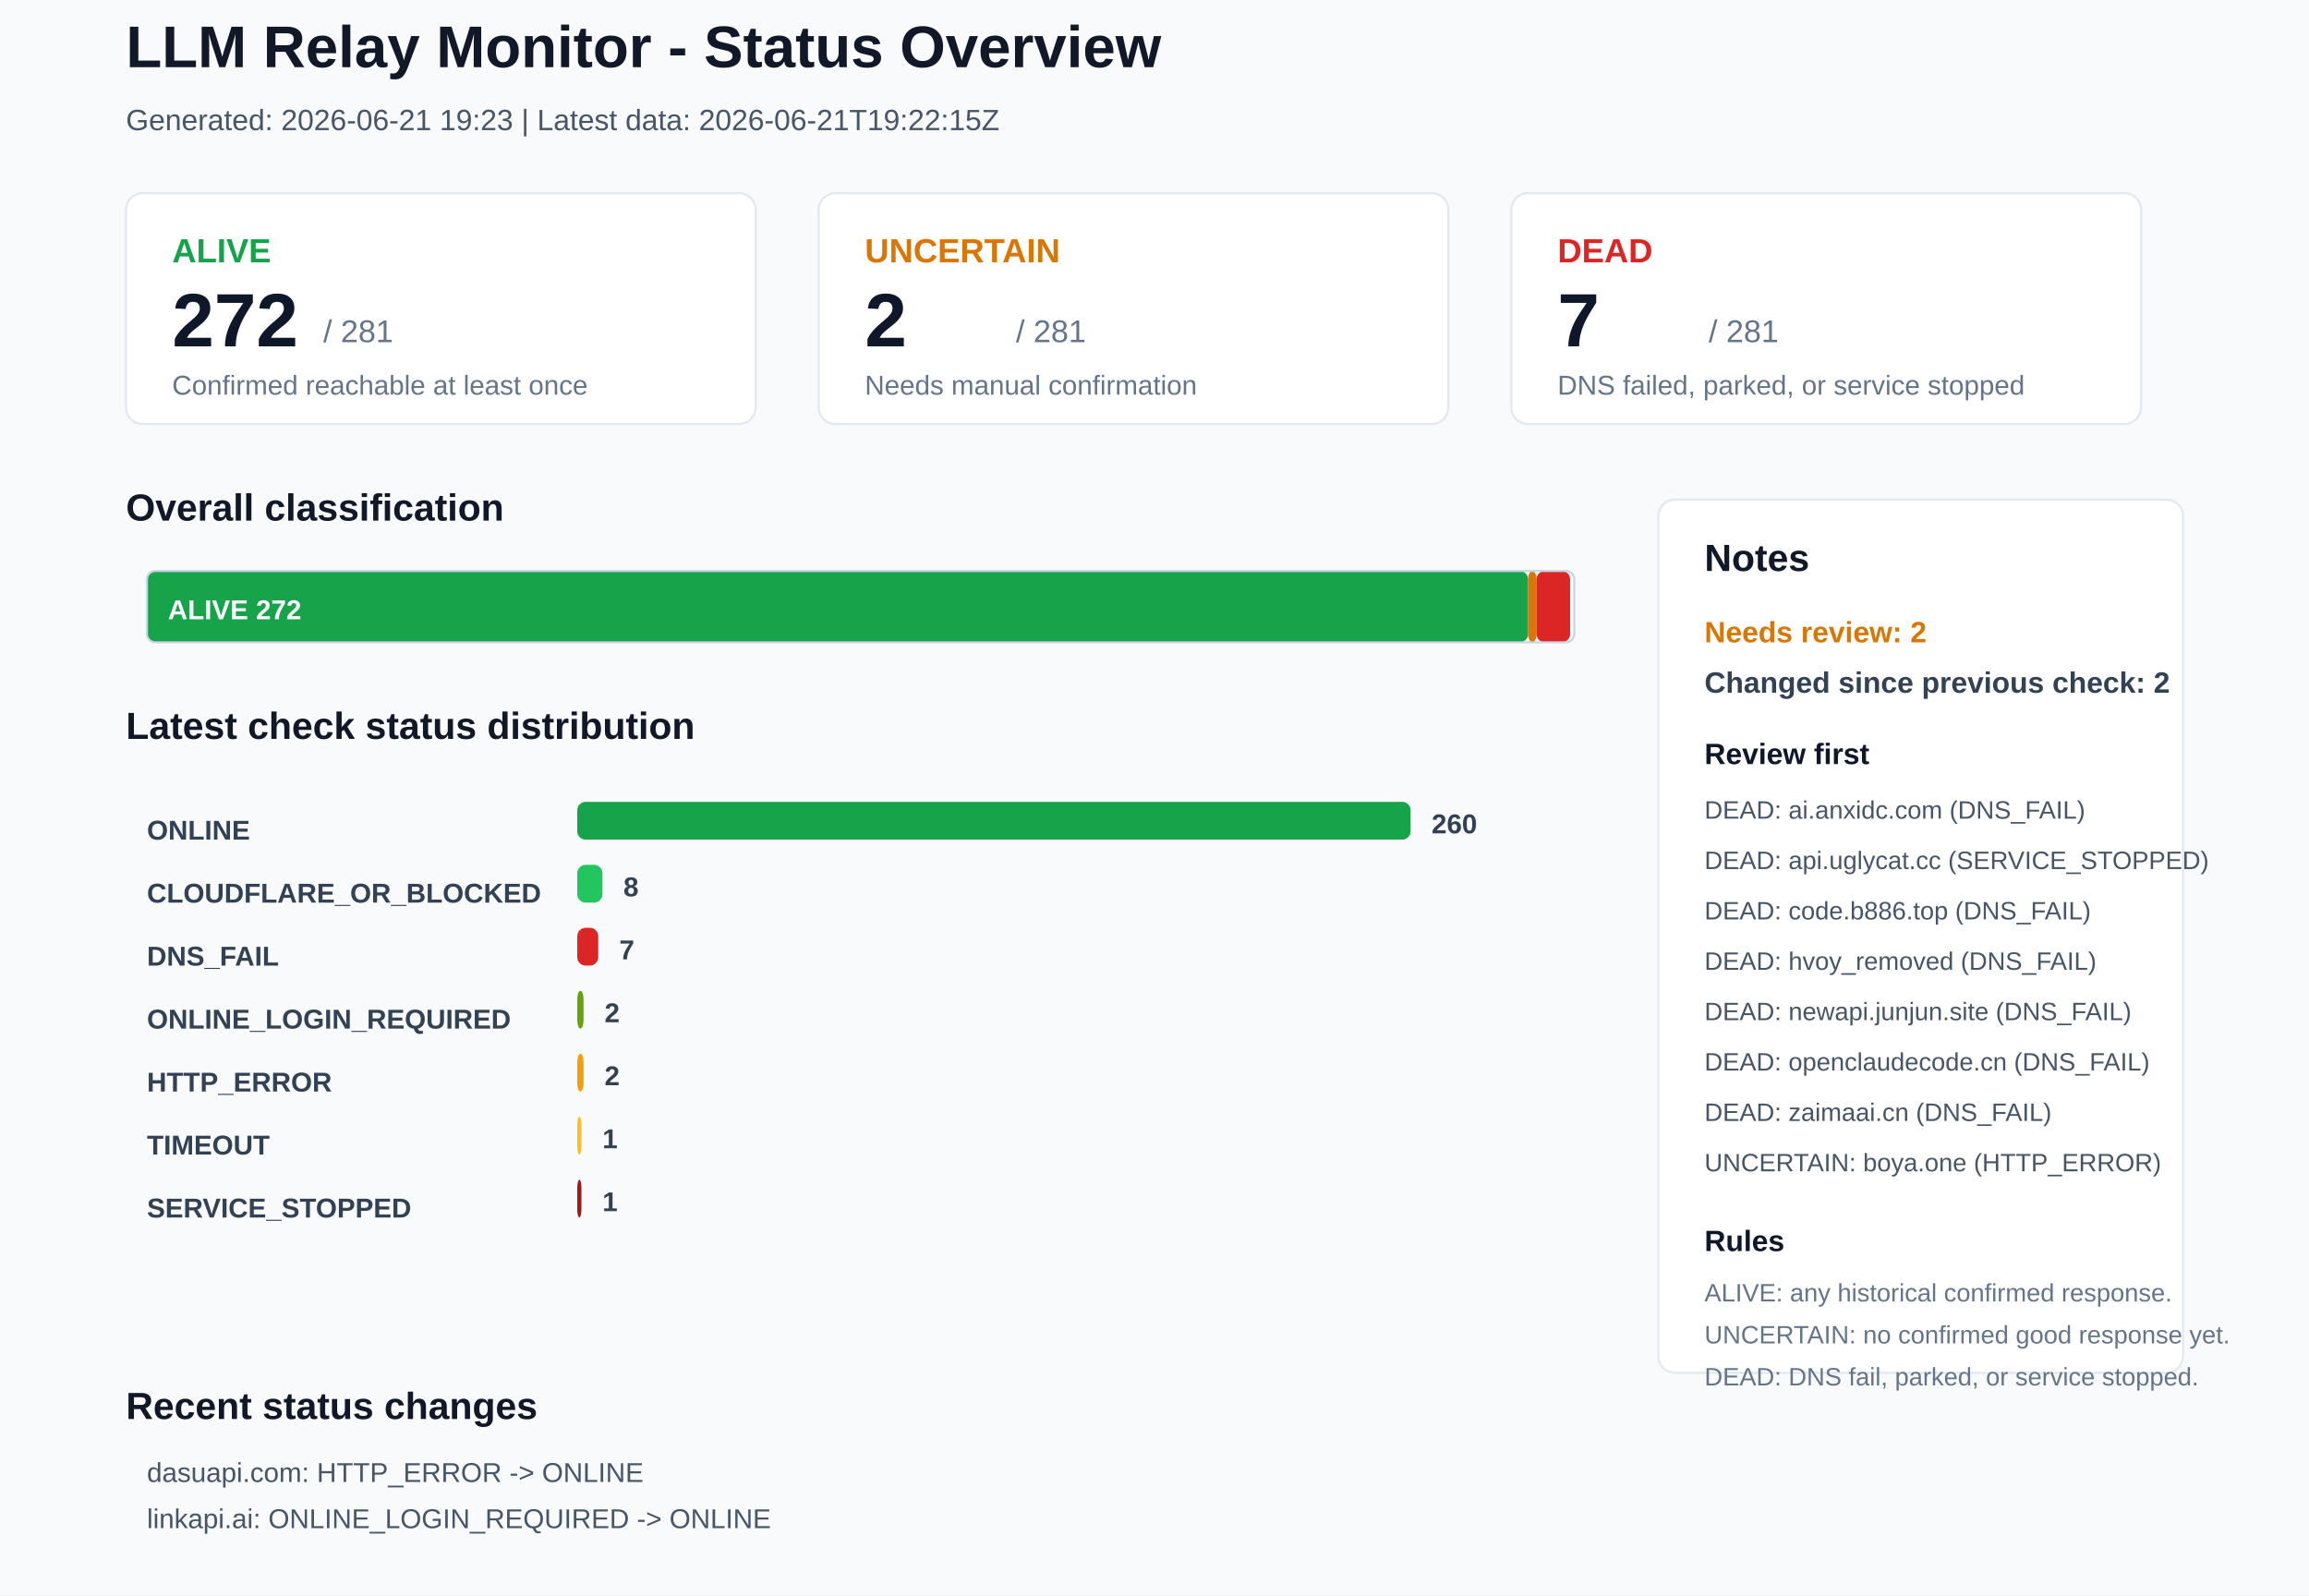
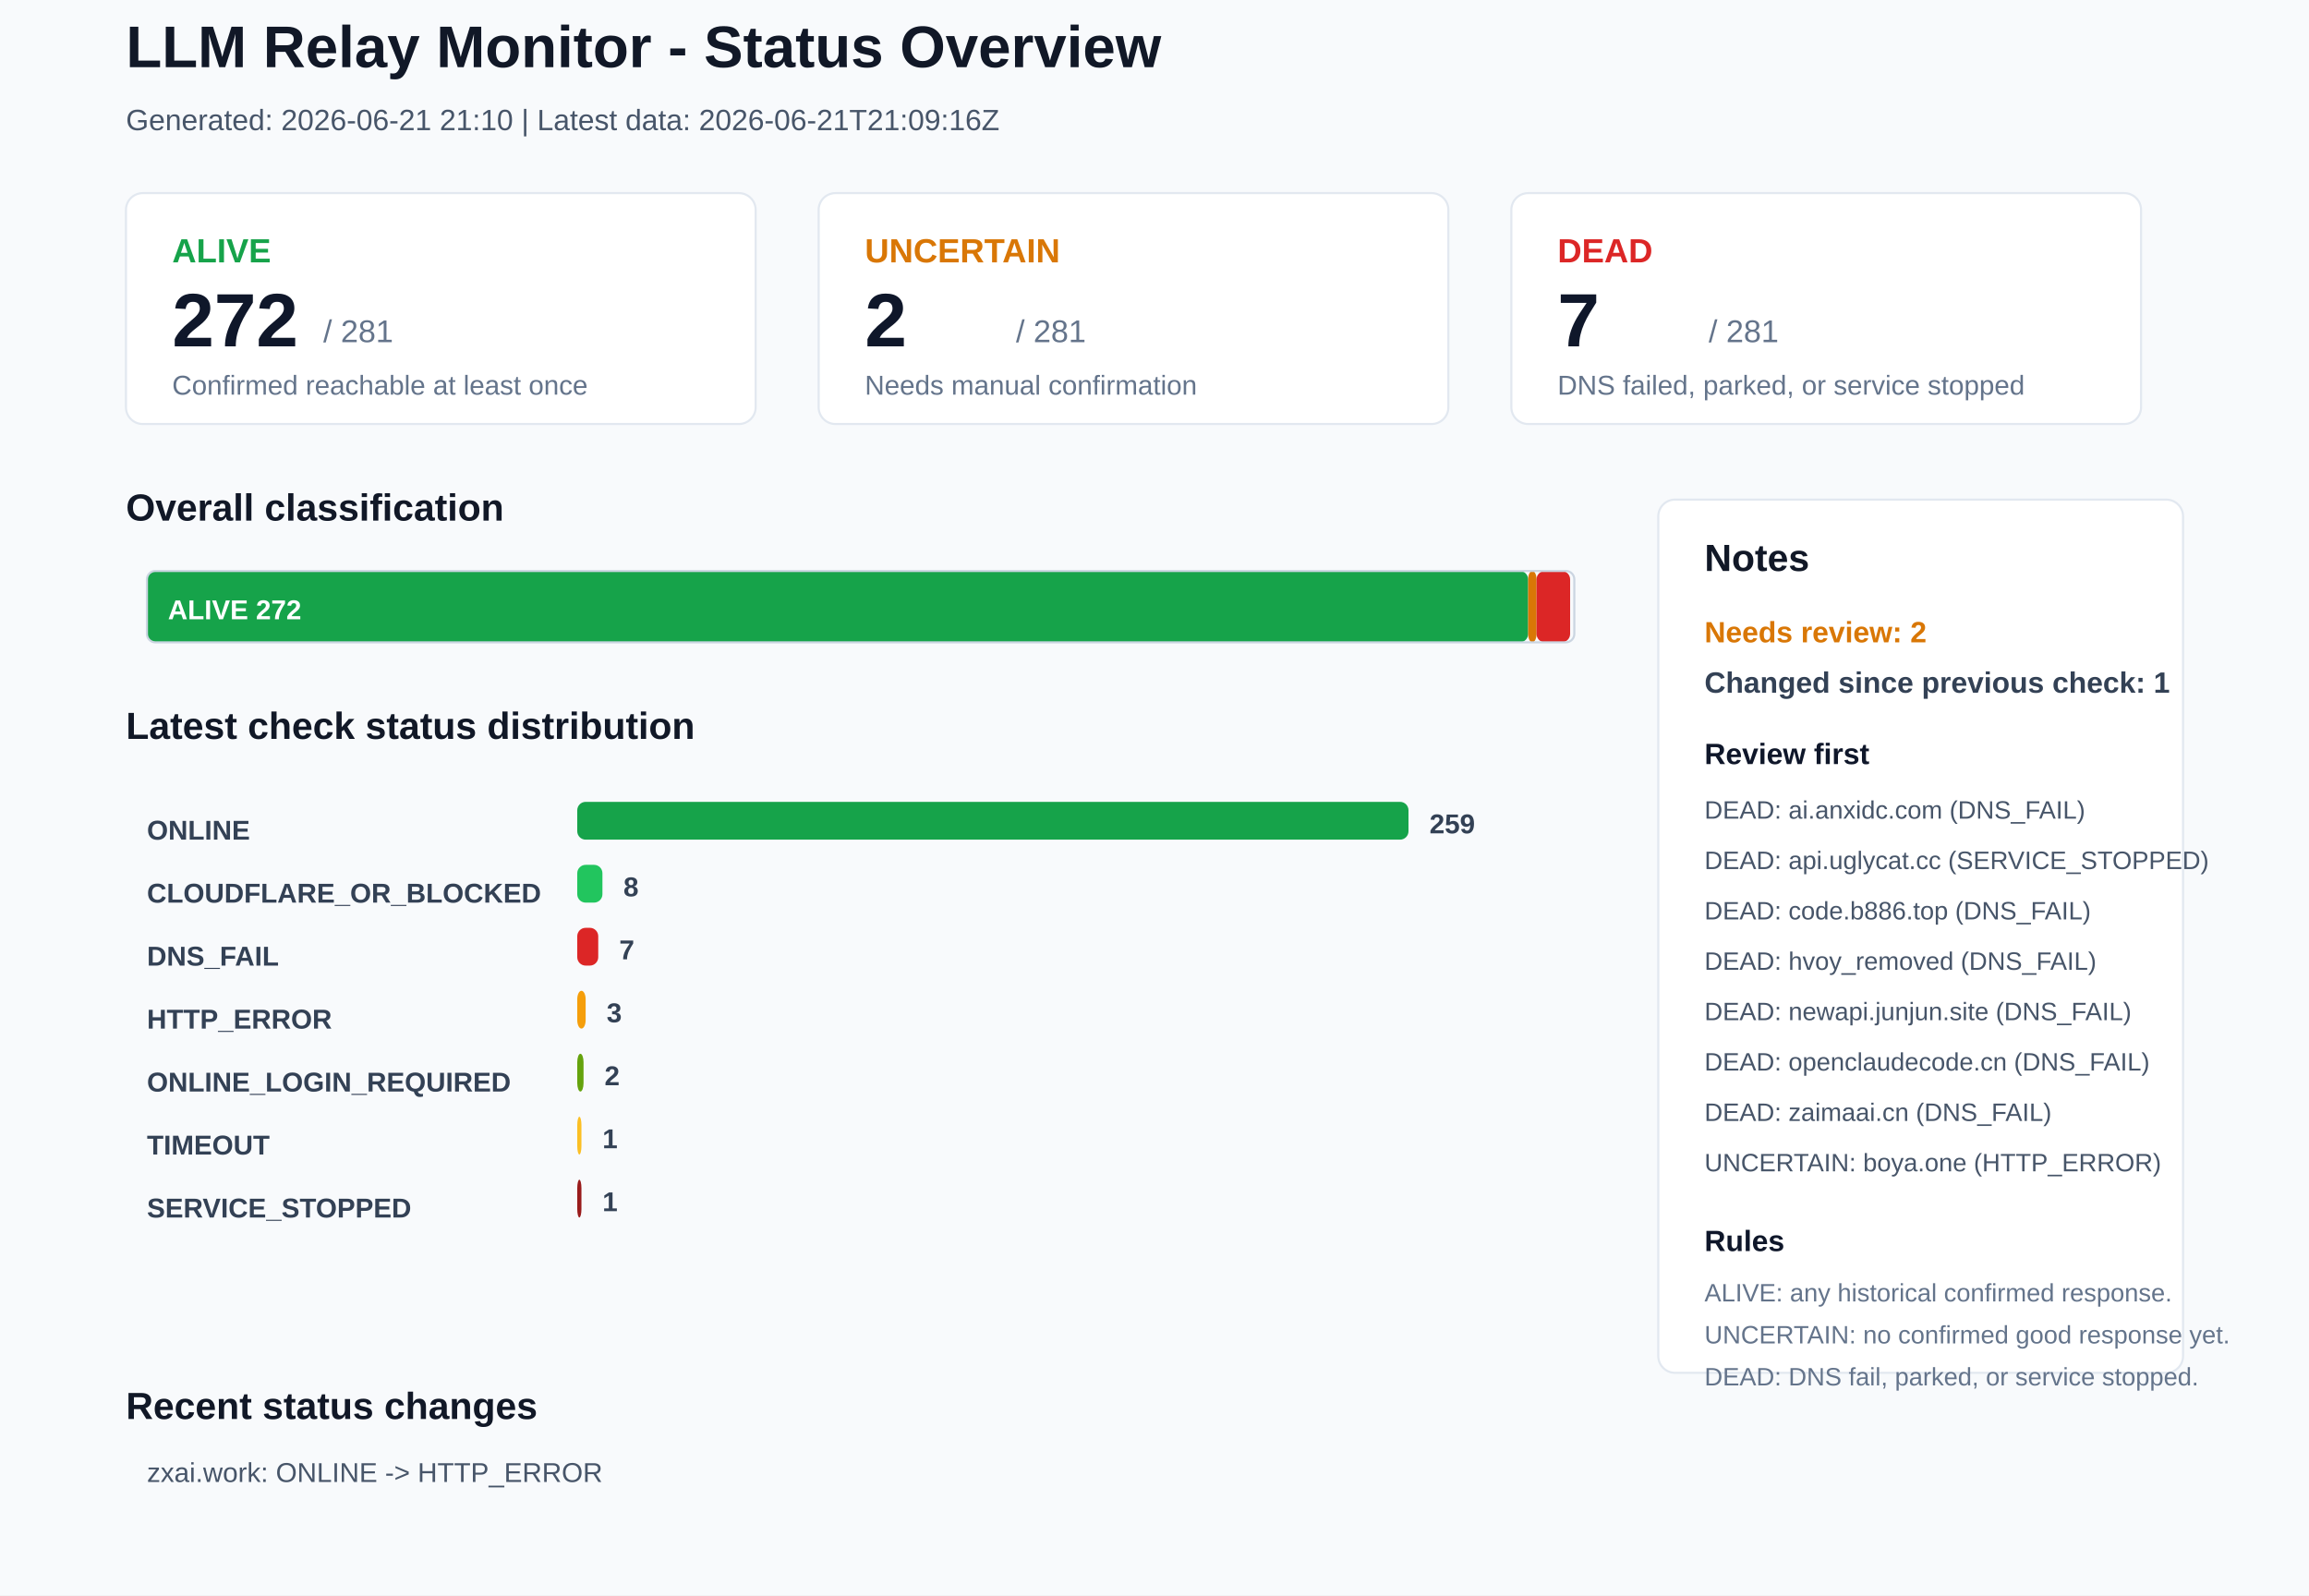
<svg xmlns="http://www.w3.org/2000/svg" width="1100" height="760" viewBox="0 0 1100 760">
  <rect x="0" y="0" width="1100" height="760" rx="0" fill="#F8FAFC" stroke="none" />
  <text x="60" y="32" font-family="Arial, sans-serif" font-size="28" font-weight="700" fill="#111827">LLM Relay Monitor - Status Overview</text>
-   <text x="60" y="62" font-family="Arial, sans-serif" font-size="14" font-weight="400" fill="#475569">Generated: 2026-06-21 19:23 | Latest data: 2026-06-21T19:22:15Z</text>
+   <text x="60" y="62" font-family="Arial, sans-serif" font-size="14" font-weight="400" fill="#475569">Generated: 2026-06-21 21:10 | Latest data: 2026-06-21T21:09:16Z</text>
  <rect x="60" y="92" width="300" height="110" rx="8" fill="#FFFFFF" stroke="#E2E8F0" />
  <text x="82" y="125" font-family="Arial, sans-serif" font-size="16" font-weight="700" fill="#16A34A">ALIVE</text>
  <text x="82" y="165" font-family="Arial, sans-serif" font-size="36" font-weight="700" fill="#0F172A">272</text>
  <text x="154" y="163" font-family="Arial, sans-serif" font-size="15" font-weight="400" fill="#64748B">/ 281</text>
  <text x="82" y="188" font-family="Arial, sans-serif" font-size="13" font-weight="400" fill="#64748B">Confirmed reachable at least once</text>
  <rect x="390" y="92" width="300" height="110" rx="8" fill="#FFFFFF" stroke="#E2E8F0" />
  <text x="412" y="125" font-family="Arial, sans-serif" font-size="16" font-weight="700" fill="#D97706">UNCERTAIN</text>
  <text x="412" y="165" font-family="Arial, sans-serif" font-size="36" font-weight="700" fill="#0F172A">2</text>
  <text x="484" y="163" font-family="Arial, sans-serif" font-size="15" font-weight="400" fill="#64748B">/ 281</text>
  <text x="412" y="188" font-family="Arial, sans-serif" font-size="13" font-weight="400" fill="#64748B">Needs manual confirmation</text>
  <rect x="720" y="92" width="300" height="110" rx="8" fill="#FFFFFF" stroke="#E2E8F0" />
  <text x="742" y="125" font-family="Arial, sans-serif" font-size="16" font-weight="700" fill="#DC2626">DEAD</text>
  <text x="742" y="165" font-family="Arial, sans-serif" font-size="36" font-weight="700" fill="#0F172A">7</text>
  <text x="814" y="163" font-family="Arial, sans-serif" font-size="15" font-weight="400" fill="#64748B">/ 281</text>
  <text x="742" y="188" font-family="Arial, sans-serif" font-size="13" font-weight="400" fill="#64748B">DNS failed, parked, or service stopped</text>
  <text x="60" y="248" font-family="Arial, sans-serif" font-size="18" font-weight="700" fill="#111827">Overall classification</text>
  <rect x="70" y="272" width="658" height="34" rx="4" fill="#16A34A" stroke="none" />
  <text x="80" y="295" font-family="Arial, sans-serif" font-size="13" font-weight="700" fill="#FFFFFF">ALIVE 272</text>
  <rect x="728" y="272" width="4" height="34" rx="4" fill="#D97706" stroke="none" />
  <rect x="732" y="272" width="16" height="34" rx="4" fill="#DC2626" stroke="none" />
  <rect x="70" y="272" width="680" height="34" rx="4" fill="none" stroke="#CBD5E1" />
  <text x="60" y="352" font-family="Arial, sans-serif" font-size="18" font-weight="700" fill="#111827">Latest check status distribution</text>
  <text x="70" y="400" font-family="Arial, sans-serif" font-size="13" font-weight="700" fill="#334155">ONLINE</text>
-   <rect x="275" y="382" width="397" height="18" rx="4" fill="#16A34A" stroke="none" />
-   <text x="682" y="397" font-family="Arial, sans-serif" font-size="13" font-weight="700" fill="#334155">260</text>
+   <rect x="275" y="382" width="396" height="18" rx="4" fill="#16A34A" stroke="none" />
+   <text x="681" y="397" font-family="Arial, sans-serif" font-size="13" font-weight="700" fill="#334155">259</text>
  <text x="70" y="430" font-family="Arial, sans-serif" font-size="13" font-weight="700" fill="#334155">CLOUDFLARE_OR_BLOCKED</text>
  <rect x="275" y="412" width="12" height="18" rx="4" fill="#22C55E" stroke="none" />
  <text x="297" y="427" font-family="Arial, sans-serif" font-size="13" font-weight="700" fill="#334155">8</text>
  <text x="70" y="460" font-family="Arial, sans-serif" font-size="13" font-weight="700" fill="#334155">DNS_FAIL</text>
  <rect x="275" y="442" width="10" height="18" rx="4" fill="#DC2626" stroke="none" />
  <text x="295" y="457" font-family="Arial, sans-serif" font-size="13" font-weight="700" fill="#334155">7</text>
-   <text x="70" y="490" font-family="Arial, sans-serif" font-size="13" font-weight="700" fill="#334155">ONLINE_LOGIN_REQUIRED</text>
-   <rect x="275" y="472" width="3" height="18" rx="4" fill="#65A30D" stroke="none" />
-   <text x="288" y="487" font-family="Arial, sans-serif" font-size="13" font-weight="700" fill="#334155">2</text>
-   <text x="70" y="520" font-family="Arial, sans-serif" font-size="13" font-weight="700" fill="#334155">HTTP_ERROR</text>
-   <rect x="275" y="502" width="3" height="18" rx="4" fill="#F59E0B" stroke="none" />
+   <text x="70" y="490" font-family="Arial, sans-serif" font-size="13" font-weight="700" fill="#334155">HTTP_ERROR</text>
+   <rect x="275" y="472" width="4" height="18" rx="4" fill="#F59E0B" stroke="none" />
+   <text x="289" y="487" font-family="Arial, sans-serif" font-size="13" font-weight="700" fill="#334155">3</text>
+   <text x="70" y="520" font-family="Arial, sans-serif" font-size="13" font-weight="700" fill="#334155">ONLINE_LOGIN_REQUIRED</text>
+   <rect x="275" y="502" width="3" height="18" rx="4" fill="#65A30D" stroke="none" />
  <text x="288" y="517" font-family="Arial, sans-serif" font-size="13" font-weight="700" fill="#334155">2</text>
  <text x="70" y="550" font-family="Arial, sans-serif" font-size="13" font-weight="700" fill="#334155">TIMEOUT</text>
  <rect x="275" y="532" width="2" height="18" rx="4" fill="#FBBF24" stroke="none" />
  <text x="287" y="547" font-family="Arial, sans-serif" font-size="13" font-weight="700" fill="#334155">1</text>
  <text x="70" y="580" font-family="Arial, sans-serif" font-size="13" font-weight="700" fill="#334155">SERVICE_STOPPED</text>
  <rect x="275" y="562" width="2" height="18" rx="4" fill="#991B1B" stroke="none" />
  <text x="287" y="577" font-family="Arial, sans-serif" font-size="13" font-weight="700" fill="#334155">1</text>
  <rect x="790" y="238" width="250" height="416" rx="8" fill="#FFFFFF" stroke="#E2E8F0" />
  <text x="812" y="272" font-family="Arial, sans-serif" font-size="18" font-weight="700" fill="#111827">Notes</text>
  <text x="812" y="306" font-family="Arial, sans-serif" font-size="14" font-weight="700" fill="#D97706">Needs review: 2</text>
-   <text x="812" y="330" font-family="Arial, sans-serif" font-size="14" font-weight="700" fill="#334155">Changed since previous check: 2</text>
+   <text x="812" y="330" font-family="Arial, sans-serif" font-size="14" font-weight="700" fill="#334155">Changed since previous check: 1</text>
  <text x="812" y="364" font-family="Arial, sans-serif" font-size="14" font-weight="700" fill="#0F172A">Review first</text>
  <text x="812" y="390" font-family="Arial, sans-serif" font-size="12" font-weight="400" fill="#475569">DEAD: ai.anxidc.com (DNS_FAIL)</text>
  <text x="812" y="414" font-family="Arial, sans-serif" font-size="12" font-weight="400" fill="#475569">DEAD: api.uglycat.cc (SERVICE_STOPPED)</text>
  <text x="812" y="438" font-family="Arial, sans-serif" font-size="12" font-weight="400" fill="#475569">DEAD: code.b886.top (DNS_FAIL)</text>
  <text x="812" y="462" font-family="Arial, sans-serif" font-size="12" font-weight="400" fill="#475569">DEAD: hvoy_removed (DNS_FAIL)</text>
  <text x="812" y="486" font-family="Arial, sans-serif" font-size="12" font-weight="400" fill="#475569">DEAD: newapi.junjun.site (DNS_FAIL)</text>
  <text x="812" y="510" font-family="Arial, sans-serif" font-size="12" font-weight="400" fill="#475569">DEAD: openclaudecode.cn (DNS_FAIL)</text>
  <text x="812" y="534" font-family="Arial, sans-serif" font-size="12" font-weight="400" fill="#475569">DEAD: zaimaai.cn (DNS_FAIL)</text>
  <text x="812" y="558" font-family="Arial, sans-serif" font-size="12" font-weight="400" fill="#475569">UNCERTAIN: boya.one (HTTP_ERROR)</text>
  <text x="812" y="596" font-family="Arial, sans-serif" font-size="14" font-weight="700" fill="#0F172A">Rules</text>
  <text x="812" y="620" font-family="Arial, sans-serif" font-size="12" font-weight="400" fill="#64748B">ALIVE: any historical confirmed response.</text>
  <text x="812" y="640" font-family="Arial, sans-serif" font-size="12" font-weight="400" fill="#64748B">UNCERTAIN: no confirmed good response yet.</text>
  <text x="812" y="660" font-family="Arial, sans-serif" font-size="12" font-weight="400" fill="#64748B">DEAD: DNS fail, parked, or service stopped.</text>
  <text x="60" y="676" font-family="Arial, sans-serif" font-size="18" font-weight="700" fill="#111827">Recent status changes</text>
-   <text x="70" y="706" font-family="Arial, sans-serif" font-size="13" font-weight="400" fill="#475569">dasuapi.com: HTTP_ERROR -&gt; ONLINE</text>
-   <text x="70" y="728" font-family="Arial, sans-serif" font-size="13" font-weight="400" fill="#475569">linkapi.ai: ONLINE_LOGIN_REQUIRED -&gt; ONLINE</text>
+   <text x="70" y="706" font-family="Arial, sans-serif" font-size="13" font-weight="400" fill="#475569">zxai.work: ONLINE -&gt; HTTP_ERROR</text>
</svg>
